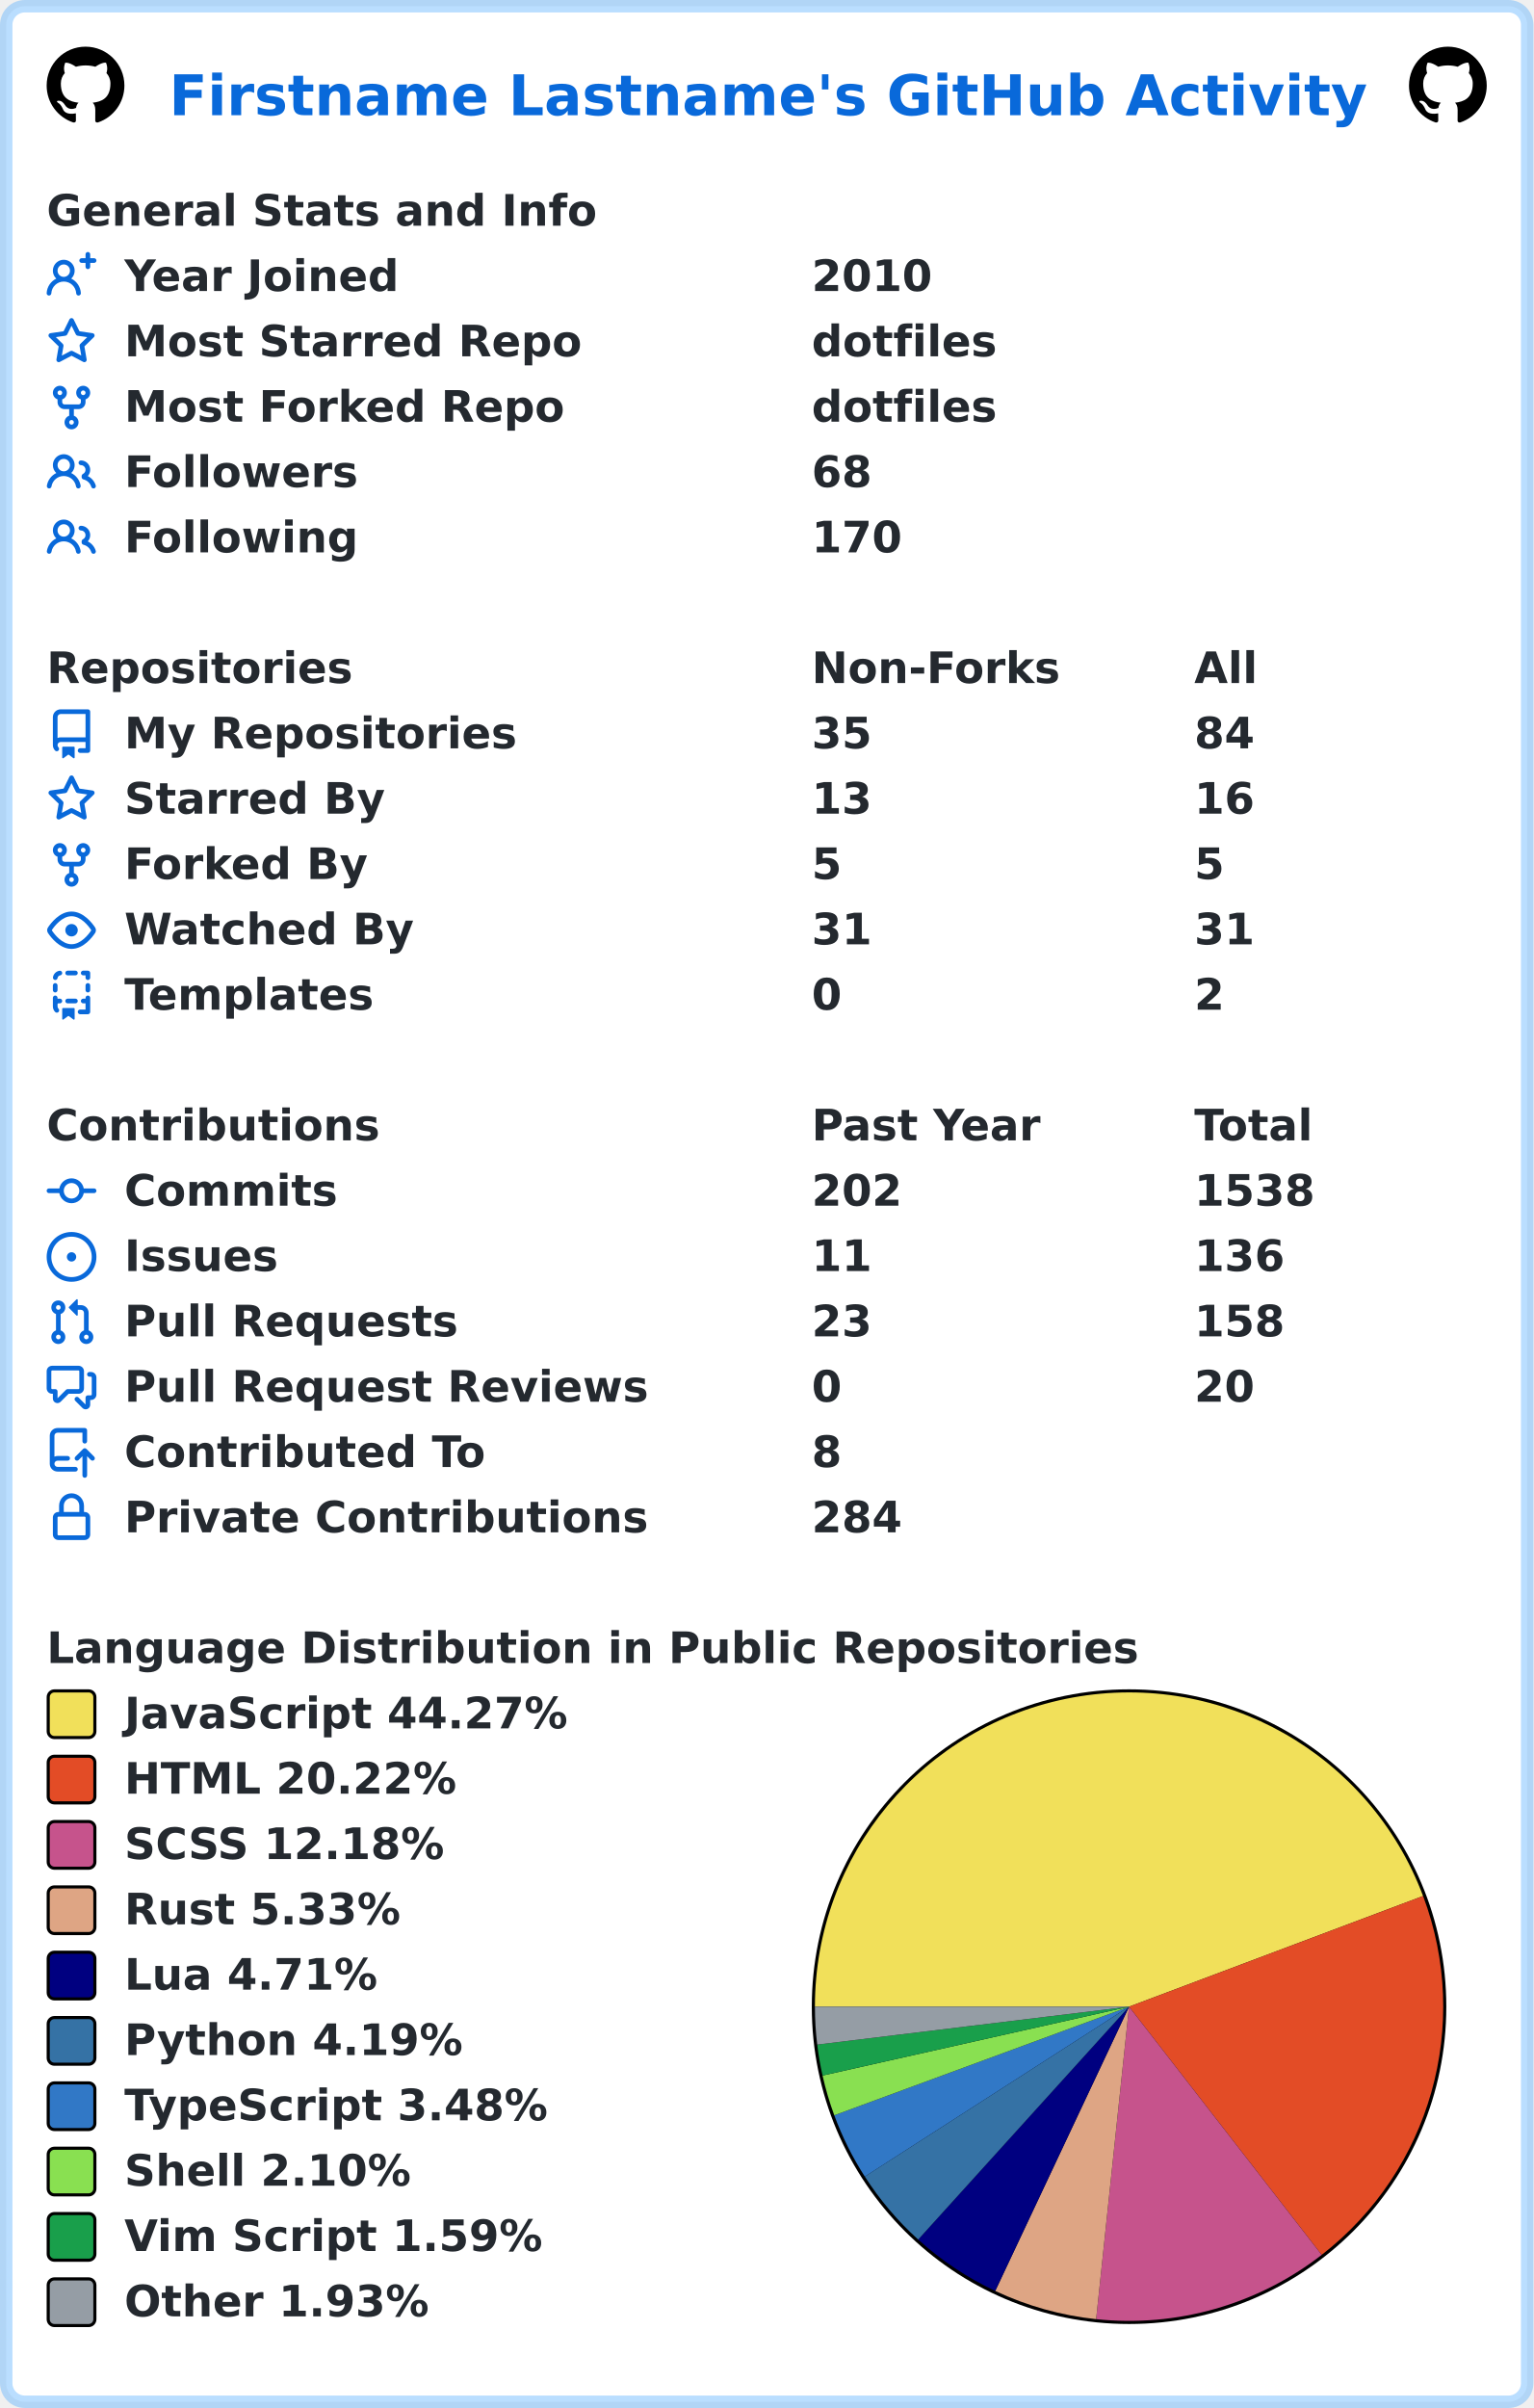
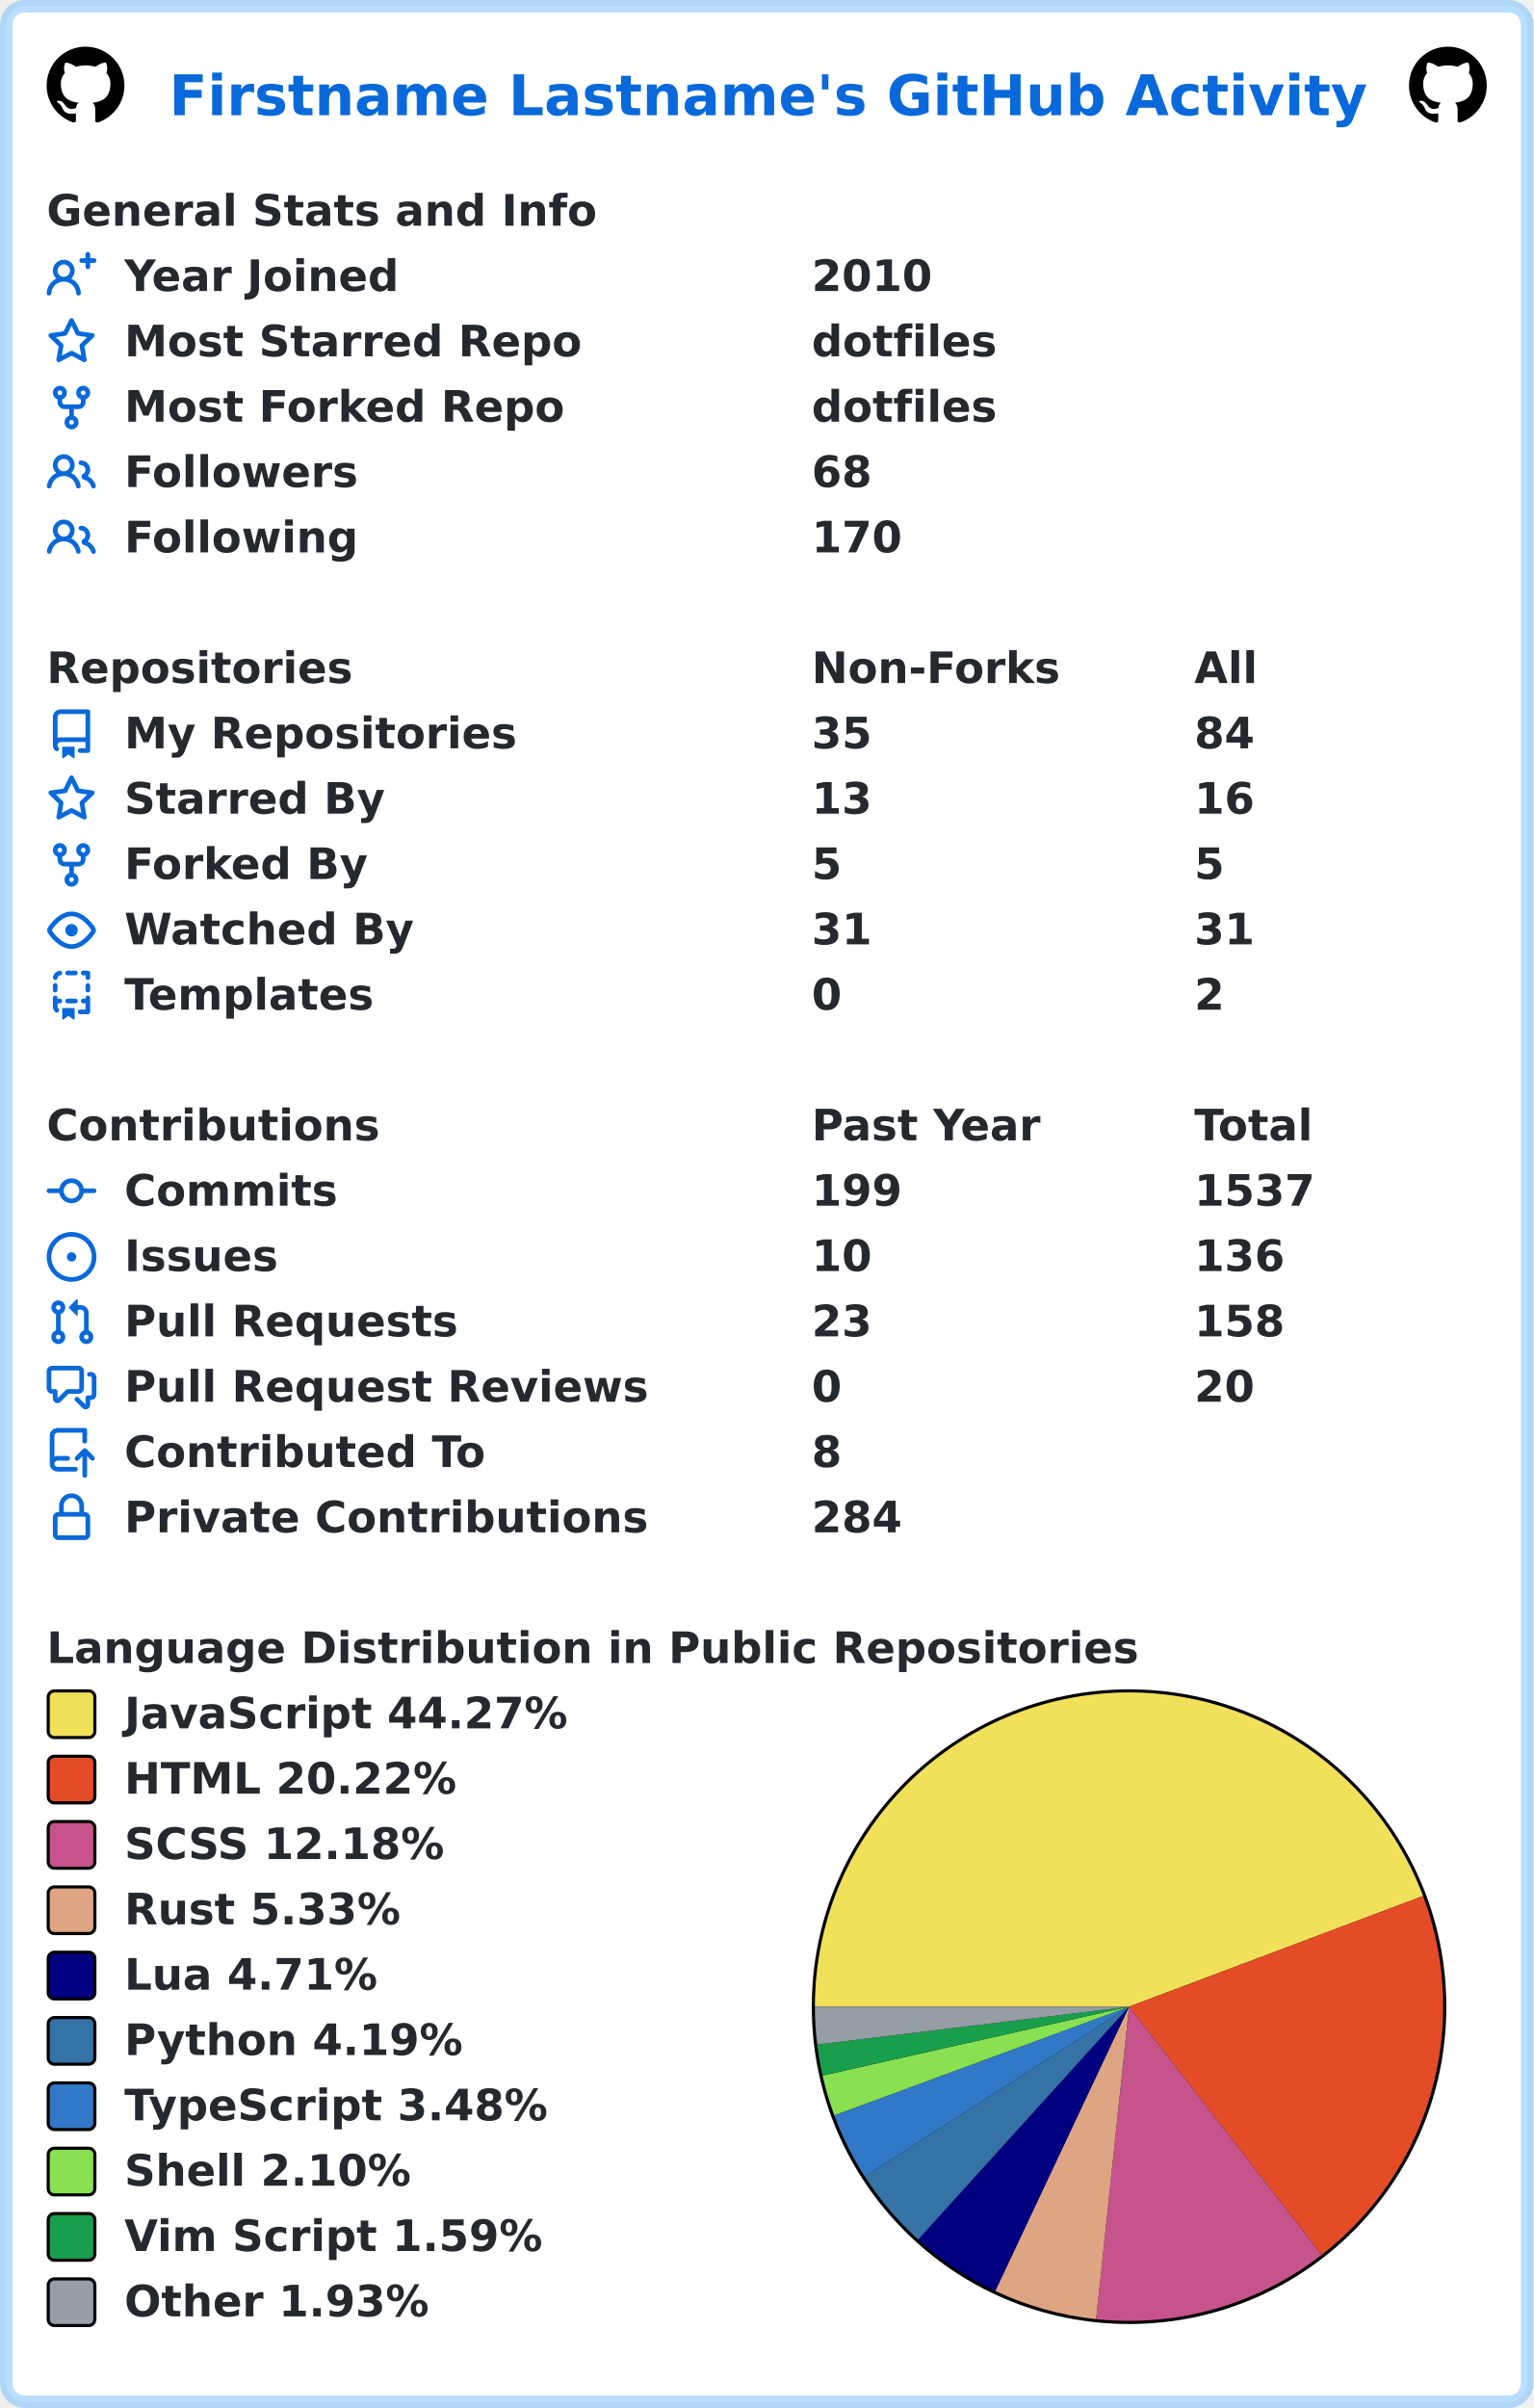
<svg xmlns="http://www.w3.org/2000/svg" width="493" height="774" viewBox="0 0 493 774" lang="en" xml:lang="en">
  <rect x="2" y="2" stroke-width="4" rx="6" width="489" height="770" stroke="rgba(84,174,255,0.4)" fill="#ffffff" />
  <g font-weight="600" font-size="110pt" font-family="Verdana,Geneva,DejaVu Sans,sans-serif" text-rendering="geometricPrecision">
    <text x="442" y="301" lengthAdjust="spacingAndGlyphs" textLength="3117" transform="scale(0.123)" fill="#0969da">Firstname Lastname's GitHub Activity</text>
    <svg x="15" y="15" width="25" height="25" viewBox="0 0 16 16">
      <path fill="#000000" fill-rule="evenodd" d="M8 0C3.58 0 0 3.58 0 8c0 3.54 2.29 6.53 5.47 7.59.4.07.55-.17.55-.38 0-.19-.01-.82-.01-1.49-2.01.37-2.53-.49-2.69-.94-.09-.23-.48-.94-.82-1.13-.28-.15-.68-.52-.01-.53.63-.01 1.08.58 1.23.82.72 1.21 1.87.87 2.33.66.07-.52.28-.87.51-1.07-1.78-.2-3.64-.89-3.64-3.95 0-.87.31-1.59.82-2.15-.08-.2-.36-1.02.08-2.12 0 0 .67-.21 2.2.82.64-.18 1.32-.27 2-.27.68 0 1.36.09 2 .27 1.53-1.04 2.2-.82 2.2-.82.44 1.1.16 1.92.08 2.12.51.56.82 1.27.82 2.15 0 3.07-1.87 3.75-3.65 3.95.29.25.54.73.54 1.48 0 1.07-.01 1.93-.01 2.2 0 .21.15.46.55.38A8.013 8.013 0 0016 8c0-4.42-3.58-8-8-8z" />
    </svg>
    <svg x="453" y="15" width="25" height="25" viewBox="0 0 16 16">
      <path fill="#000000" fill-rule="evenodd" d="M8 0C3.58 0 0 3.58 0 8c0 3.54 2.29 6.53 5.47 7.59.4.07.55-.17.55-.38 0-.19-.01-.82-.01-1.49-2.01.37-2.53-.49-2.69-.94-.09-.23-.48-.94-.82-1.13-.28-.15-.68-.52-.01-.53.63-.01 1.08.58 1.23.82.72 1.21 1.87.87 2.33.66.07-.52.28-.87.51-1.07-1.78-.2-3.64-.89-3.64-3.95 0-.87.31-1.59.82-2.15-.08-.2-.36-1.02.08-2.12 0 0 .67-.21 2.2.82.64-.18 1.32-.27 2-.27.68 0 1.36.09 2 .27 1.53-1.04 2.2-.82 2.2-.82.44 1.1.16 1.92.08 2.12.51.56.82 1.27.82 2.15 0 3.07-1.87 3.75-3.65 3.95.29.25.54.73.54 1.48 0 1.07-.01 1.93-.01 2.2 0 .21.15.46.55.38A8.013 8.013 0 0016 8c0-4.42-3.58-8-8-8z" />
    </svg>
    <g transform="translate(0, 60)" fill="#24292f">
      <g transform="translate(15, 0)">
        <g transform="scale(0.095)">
          <text x="0" y="132" textLength="1851" lengthAdjust="spacingAndGlyphs">General Stats and Info</text>
        </g>
      </g>
      <g transform="translate(15, 21)">
        <path fill="#0969da" fill-rule="evenodd" d="M13.25 0a.75.75 0 01.75.75V2h1.25a.75.75 0 010 1.5H14v1.25a.75.75 0 01-1.5 0V3.5h-1.25a.75.75 0 010-1.5h1.25V.75a.75.75 0 01.75-.75zM5.5 4a2 2 0 100 4 2 2 0 000-4zm2.4 4.548a3.5 3.5 0 10-4.799 0 5.527 5.527 0 00-3.1 4.66.75.75 0 101.498.085A4.01 4.01 0 015.5 9.5a4.01 4.01 0 014.001 3.793.75.75 0 101.498-.086 5.527 5.527 0 00-3.1-4.659z" />
        <g transform="scale(0.095)">
          <text lengthAdjust="spacingAndGlyphs" textLength="932" x="263" y="132">Year Joined</text>
          <text lengthAdjust="spacingAndGlyphs" textLength="420" x="2589" y="132">2010</text>
        </g>
      </g>
      <g transform="translate(15, 42)">
        <path fill="#0969da" fill-rule="evenodd" d="M8 .25a.75.75 0 01.673.418l1.882 3.815 4.21.612a.75.75 0 01.416 1.279l-3.046 2.97.719 4.192a.75.75 0 01-1.088.791L8 12.347l-3.766 1.98a.75.75 0 01-1.088-.79l.72-4.194L.818 6.374a.75.75 0 01.416-1.28l4.21-.611L7.327.668A.75.75 0 018 .25zm0 2.445L6.615 5.5a.75.75 0 01-.564.41l-3.097.45 2.24 2.184a.75.75 0 01.216.664l-.528 3.084 2.769-1.456a.75.75 0 01.698 0l2.77 1.456-.53-3.084a.75.75 0 01.216-.664l2.24-2.183-3.096-.45a.75.75 0 01-.564-.41L8 2.694v.001z" />
        <g transform="scale(0.095)">
          <text lengthAdjust="spacingAndGlyphs" textLength="1532" x="263" y="132">Most Starred Repo</text>
          <text lengthAdjust="spacingAndGlyphs" textLength="609" x="2589" y="132">dotfiles</text>
        </g>
      </g>
      <g transform="translate(15, 63)">
        <path fill="#0969da" fill-rule="evenodd" d="M5 3.25a.75.75 0 11-1.5 0 .75.75 0 011.5 0zm0 2.122a2.25 2.25 0 10-1.5 0v.878A2.25 2.25 0 005.75 8.5h1.5v2.128a2.251 2.251 0 101.5 0V8.5h1.5a2.25 2.25 0 002.25-2.25v-.878a2.25 2.25 0 10-1.5 0v.878a.75.75 0 01-.75.75h-4.5A.75.75 0 015 6.25v-.878zm3.75 7.378a.75.75 0 11-1.5 0 .75.75 0 011.5 0zm3-8.75a.75.75 0 100-1.5.75.75 0 000 1.5z" />
        <g transform="scale(0.095)">
          <text lengthAdjust="spacingAndGlyphs" textLength="1485" x="263" y="132">Most Forked Repo</text>
          <text lengthAdjust="spacingAndGlyphs" textLength="609" x="2589" y="132">dotfiles</text>
        </g>
      </g>
      <g transform="translate(15, 84)">
        <path fill="#0969da" fill-rule="evenodd" d="M5.5 3.5a2 2 0 100 4 2 2 0 000-4zM2 5.5a3.5 3.5 0 115.898 2.549 5.507 5.507 0 013.034 4.084.75.75 0 11-1.482.235 4.001 4.001 0 00-7.9 0 .75.75 0 01-1.482-.236A5.507 5.507 0 013.102 8.05 3.49 3.49 0 012 5.5zM11 4a.75.75 0 100 1.5 1.5 1.5 0 01.666 2.844.75.75 0 00-.416.672v.352a.75.75 0 00.574.73c1.2.289 2.162 1.2 2.522 2.372a.75.75 0 101.434-.44 5.01 5.01 0 00-2.56-3.012A3 3 0 0011 4z" />
        <g transform="scale(0.095)">
          <text lengthAdjust="spacingAndGlyphs" textLength="778" x="263" y="132">Followers</text>
          <text lengthAdjust="spacingAndGlyphs" textLength="210" x="2589" y="132">68</text>
        </g>
      </g>
      <g transform="translate(15, 105)">
        <path fill="#0969da" fill-rule="evenodd" d="M5.5 3.5a2 2 0 100 4 2 2 0 000-4zM2 5.5a3.5 3.5 0 115.898 2.549 5.507 5.507 0 013.034 4.084.75.75 0 11-1.482.235 4.001 4.001 0 00-7.9 0 .75.75 0 01-1.482-.236A5.507 5.507 0 013.102 8.05 3.49 3.49 0 012 5.5zM11 4a.75.75 0 100 1.5 1.5 1.5 0 01.666 2.844.75.75 0 00-.416.672v.352a.75.75 0 00.574.73c1.2.289 2.162 1.2 2.522 2.372a.75.75 0 101.434-.44 5.01 5.01 0 00-2.56-3.012A3 3 0 0011 4z" />
        <g transform="scale(0.095)">
          <text lengthAdjust="spacingAndGlyphs" textLength="780" x="263" y="132">Following</text>
          <text lengthAdjust="spacingAndGlyphs" textLength="315" x="2589" y="132">170</text>
        </g>
      </g>
    </g>
    <g transform="translate(0, 207)" fill="#24292f">
      <g transform="translate(15, 0)">
        <g transform="scale(0.095)">
          <text x="0" y="132" textLength="1020" lengthAdjust="spacingAndGlyphs">Repositories</text>
          <text x="2589" y="132" textLength="832" lengthAdjust="spacingAndGlyphs">Non-Forks</text>
          <text x="3884" y="132" textLength="206" lengthAdjust="spacingAndGlyphs">All</text>
        </g>
      </g>
      <g transform="translate(15, 21)">
        <path fill="#0969da" fill-rule="evenodd" d="M2 2.5A2.5 2.5 0 014.5 0h8.75a.75.75 0 01.75.75v12.5a.75.75 0 01-.75.75h-2.5a.75.75 0 110-1.5h1.75v-2h-8a1 1 0 00-.714 1.7.75.75 0 01-1.072 1.05A2.495 2.495 0 012 11.5v-9zm10.5-1V9h-8c-.356 0-.694.074-1 .208V2.5a1 1 0 011-1h8zM5 12.25v3.25a.25.25 0 00.4.2l1.45-1.087a.25.25 0 01.3 0L8.6 15.7a.25.25 0 00.4-.2v-3.25a.25.25 0 00-.25-.25h-3.5a.25.25 0 00-.25.25z" />
        <g transform="scale(0.095)">
          <text lengthAdjust="spacingAndGlyphs" textLength="1312" x="263" y="132">My Repositories</text>
          <text lengthAdjust="spacingAndGlyphs" textLength="210" x="2589" y="132">35</text>
          <text lengthAdjust="spacingAndGlyphs" textLength="210" x="3884" y="132">84</text>
        </g>
      </g>
      <g transform="translate(15, 42)">
        <path fill="#0969da" fill-rule="evenodd" d="M8 .25a.75.75 0 01.673.418l1.882 3.815 4.21.612a.75.75 0 01.416 1.279l-3.046 2.97.719 4.192a.75.75 0 01-1.088.791L8 12.347l-3.766 1.98a.75.75 0 01-1.088-.79l.72-4.194L.818 6.374a.75.75 0 01.416-1.28l4.21-.611L7.327.668A.75.75 0 018 .25zm0 2.445L6.615 5.5a.75.75 0 01-.564.41l-3.097.45 2.24 2.184a.75.75 0 01.216.664l-.528 3.084 2.769-1.456a.75.75 0 01.698 0l2.77 1.456-.53-3.084a.75.75 0 01.216-.664l2.24-2.183-3.096-.45a.75.75 0 01-.564-.41L8 2.694v.001z" />
        <g transform="scale(0.095)">
          <text lengthAdjust="spacingAndGlyphs" textLength="874" x="263" y="132">Starred By</text>
          <text lengthAdjust="spacingAndGlyphs" textLength="210" x="2589" y="132">13</text>
          <text lengthAdjust="spacingAndGlyphs" textLength="210" x="3884" y="132">16</text>
        </g>
      </g>
      <g transform="translate(15, 63)">
        <path fill="#0969da" fill-rule="evenodd" d="M5 3.25a.75.75 0 11-1.5 0 .75.75 0 011.5 0zm0 2.122a2.25 2.25 0 10-1.5 0v.878A2.25 2.25 0 005.75 8.5h1.5v2.128a2.251 2.251 0 101.5 0V8.5h1.5a2.25 2.25 0 002.25-2.25v-.878a2.25 2.25 0 10-1.5 0v.878a.75.75 0 01-.75.75h-4.5A.75.75 0 015 6.25v-.878zm3.75 7.378a.75.75 0 11-1.5 0 .75.75 0 011.5 0zm3-8.75a.75.75 0 100-1.5.75.75 0 000 1.5z" />
        <g transform="scale(0.095)">
          <text lengthAdjust="spacingAndGlyphs" textLength="828" x="263" y="132">Forked By</text>
          <text lengthAdjust="spacingAndGlyphs" textLength="105" x="2589" y="132">5</text>
          <text lengthAdjust="spacingAndGlyphs" textLength="105" x="3884" y="132">5</text>
        </g>
      </g>
      <g transform="translate(15, 84)">
        <path fill="#0969da" fill-rule="evenodd" d="M1.679 7.932c.412-.621 1.242-1.75 2.366-2.717C5.175 4.242 6.527 3.5 8 3.5c1.473 0 2.824.742 3.955 1.715 1.124.967 1.954 2.096 2.366 2.717a.119.119 0 010 .136c-.412.621-1.242 1.75-2.366 2.717C10.825 11.758 9.473 12.5 8 12.5c-1.473 0-2.824-.742-3.955-1.715C2.92 9.818 2.09 8.69 1.679 8.068a.119.119 0 010-.136zM8 2c-1.981 0-3.67.992-4.933 2.078C1.797 5.169.88 6.423.43 7.1a1.619 1.619 0 000 1.798c.45.678 1.367 1.932 2.637 3.024C4.329 13.008 6.019 14 8 14c1.981 0 3.67-.992 4.933-2.078 1.27-1.091 2.187-2.345 2.637-3.023a1.619 1.619 0 000-1.798c-.45-.678-1.367-1.932-2.637-3.023C11.671 2.992 9.981 2 8 2zm0 8a2 2 0 100-4 2 2 0 000 4z" />
        <g transform="scale(0.095)">
          <text lengthAdjust="spacingAndGlyphs" textLength="993" x="263" y="132">Watched By</text>
          <text lengthAdjust="spacingAndGlyphs" textLength="210" x="2589" y="132">31</text>
          <text lengthAdjust="spacingAndGlyphs" textLength="210" x="3884" y="132">31</text>
        </g>
      </g>
      <g transform="translate(15, 105)">
        <path fill="#0969da" fill-rule="evenodd" d="M6 .75A.75.75 0 016.75 0h2.5a.75.75 0 010 1.5h-2.5A.75.75 0 016 .75zm5 0a.75.75 0 01.75-.75h1.5a.75.75 0 01.75.75v1.5a.75.75 0 01-1.5 0V1.5h-.75A.75.75 0 0111 .75zM4.992.662a.75.75 0 01-.636.848c-.436.063-.783.41-.846.846a.75.75 0 01-1.485-.212A2.501 2.501 0 014.144.025a.75.75 0 01.848.637zM2.75 4a.75.75 0 01.75.75v1.5a.75.75 0 01-1.5 0v-1.5A.75.75 0 012.75 4zm10.5 0a.75.75 0 01.75.75v1.5a.75.75 0 01-1.5 0v-1.5a.75.75 0 01.75-.75zM2.75 8a.75.75 0 01.75.75v.268A1.72 1.72 0 013.75 9h.5a.75.75 0 010 1.5h-.5a.25.25 0 00-.25.25v.75c0 .28.114.532.3.714a.75.75 0 01-1.05 1.072A2.495 2.495 0 012 11.5V8.75A.75.75 0 012.75 8zm10.5 0a.75.75 0 01.75.75v4.5a.75.75 0 01-.75.75h-2.5a.75.75 0 010-1.5h1.75v-2h-.75a.75.75 0 010-1.5h.75v-.25a.75.75 0 01.75-.75zM6 9.75A.75.75 0 016.75 9h2.5a.75.75 0 010 1.5h-2.5A.75.75 0 016 9.75zm-1 2.5v3.25a.25.25 0 00.4.2l1.45-1.087a.25.25 0 01.3 0L8.6 15.7a.25.25 0 00.4-.2v-3.25a.25.25 0 00-.25-.25h-3.5a.25.25 0 00-.25.25z" />
        <g transform="scale(0.095)">
          <text lengthAdjust="spacingAndGlyphs" textLength="868" x="263" y="132">Templates</text>
          <text lengthAdjust="spacingAndGlyphs" textLength="105" x="2589" y="132">0</text>
          <text lengthAdjust="spacingAndGlyphs" textLength="105" x="3884" y="132">2</text>
        </g>
      </g>
    </g>
    <g transform="translate(0, 354)" fill="#24292f">
      <g transform="translate(15, 0)">
        <g transform="scale(0.095)">
          <text x="0" y="132" textLength="1112" lengthAdjust="spacingAndGlyphs">Contributions</text>
          <text x="2589" y="132" textLength="774" lengthAdjust="spacingAndGlyphs">Past Year</text>
          <text x="3884" y="132" textLength="414" lengthAdjust="spacingAndGlyphs">Total</text>
        </g>
      </g>
      <g transform="translate(15, 21)">
        <path fill="#0969da" fill-rule="evenodd" d="M10.5 7.75a2.5 2.5 0 11-5 0 2.5 2.5 0 015 0zm1.43.75a4.002 4.002 0 01-7.86 0H.75a.75.75 0 110-1.5h3.32a4.001 4.001 0 017.86 0h3.32a.75.75 0 110 1.5h-3.32z" />
        <g transform="scale(0.095)">
          <text lengthAdjust="spacingAndGlyphs" textLength="734" x="263" y="132">Commits</text>
-           <text lengthAdjust="spacingAndGlyphs" textLength="315" x="2589" y="132">202</text>
-           <text lengthAdjust="spacingAndGlyphs" textLength="420" x="3884" y="132">1538</text>
+           <text lengthAdjust="spacingAndGlyphs" textLength="315" x="2589" y="132">199</text>
+           <text lengthAdjust="spacingAndGlyphs" textLength="420" x="3884" y="132">1537</text>
        </g>
      </g>
      <g transform="translate(15, 42)">
        <path fill="#0969da" d="M8 9.5a1.5 1.5 0 100-3 1.5 1.5 0 000 3z" />
        <path fill="#0969da" fill-rule="evenodd" d="M8 0a8 8 0 100 16A8 8 0 008 0zM1.5 8a6.5 6.5 0 1113 0 6.5 6.5 0 01-13 0z" />
        <g transform="scale(0.095)">
          <text lengthAdjust="spacingAndGlyphs" textLength="512" x="263" y="132">Issues</text>
-           <text lengthAdjust="spacingAndGlyphs" textLength="210" x="2589" y="132">11</text>
+           <text lengthAdjust="spacingAndGlyphs" textLength="210" x="2589" y="132">10</text>
          <text lengthAdjust="spacingAndGlyphs" textLength="315" x="3884" y="132">136</text>
        </g>
      </g>
      <g transform="translate(15, 63)">
        <path fill="#0969da" fill-rule="evenodd" d="M7.177 3.073L9.573.677A.25.25 0 0110 .854v4.792a.25.25 0 01-.427.177L7.177 3.427a.25.25 0 010-.354zM3.75 2.5a.75.75 0 100 1.5.75.75 0 000-1.5zm-2.25.75a2.25 2.25 0 113 2.122v5.256a2.251 2.251 0 11-1.5 0V5.372A2.25 2.25 0 011.5 3.25zM11 2.5h-1V4h1a1 1 0 011 1v5.628a2.251 2.251 0 101.5 0V5A2.5 2.5 0 0011 2.5zm1 10.25a.75.75 0 111.5 0 .75.75 0 01-1.5 0zM3.75 12a.75.75 0 100 1.5.75.75 0 000-1.5z" />
        <g transform="scale(0.095)">
          <text lengthAdjust="spacingAndGlyphs" textLength="1113" x="263" y="132">Pull Requests</text>
          <text lengthAdjust="spacingAndGlyphs" textLength="210" x="2589" y="132">23</text>
          <text lengthAdjust="spacingAndGlyphs" textLength="315" x="3884" y="132">158</text>
        </g>
      </g>
      <g transform="translate(15, 84)">
        <path fill="#0969da" fill-rule="evenodd" d="M1.5 2.75a.25.25 0 01.25-.25h8.5a.25.25 0 01.25.25v5.5a.25.25 0 01-.25.25h-3.5a.75.75 0 00-.53.22L3.5 11.44V9.25a.75.75 0 00-.75-.75h-1a.25.25 0 01-.25-.25v-5.5zM1.75 1A1.75 1.75 0 000 2.75v5.5C0 9.216.784 10 1.75 10H2v1.543a1.457 1.457 0 002.487 1.03L7.061 10h3.189A1.75 1.75 0 0012 8.25v-5.5A1.75 1.75 0 0010.25 1h-8.5zM14.5 4.75a.25.25 0 00-.25-.25h-.5a.75.75 0 110-1.5h.5c.966 0 1.75.784 1.75 1.75v5.5A1.75 1.75 0 0114.25 12H14v1.543a1.457 1.457 0 01-2.487 1.03L9.22 12.28a.75.75 0 111.06-1.06l2.22 2.22v-2.19a.75.75 0 01.75-.75h1a.25.25 0 00.25-.25v-5.5z" />
        <g transform="scale(0.095)">
          <text lengthAdjust="spacingAndGlyphs" textLength="1762" x="263" y="132">Pull Request Reviews</text>
          <text lengthAdjust="spacingAndGlyphs" textLength="105" x="2589" y="132">0</text>
          <text lengthAdjust="spacingAndGlyphs" textLength="210" x="3884" y="132">20</text>
        </g>
      </g>
      <g transform="translate(15, 105)">
        <path fill="#0969da" fill-rule="evenodd" d="M1 2.5A2.5 2.5 0 013.5 0h8.75a.75.75 0 01.75.75v3.5a.75.75 0 01-1.5 0V1.5h-8a1 1 0 00-1 1v6.708A2.492 2.492 0 013.5 9h3.25a.75.75 0 010 1.5H3.5a1 1 0 100 2h5.75a.75.75 0 010 1.5H3.5A2.5 2.5 0 011 11.5v-9zm13.23 7.79a.75.75 0 001.06-1.06l-2.505-2.505a.75.75 0 00-1.06 0L9.22 9.229a.75.75 0 001.06 1.061l1.225-1.224v6.184a.75.75 0 001.5 0V9.066l1.224 1.224z" />
        <g transform="scale(0.095)">
          <text lengthAdjust="spacingAndGlyphs" textLength="1234" x="263" y="132">Contributed To</text>
          <text lengthAdjust="spacingAndGlyphs" textLength="105" x="2589" y="132">8</text>
        </g>
      </g>
      <g transform="translate(15, 126)">
        <path fill="#0969da" fill-rule="evenodd" d="M4 4v2h-.25A1.75 1.75 0 002 7.75v5.5c0 .966.784 1.75 1.75 1.75h8.5A1.75 1.75 0 0014 13.25v-5.5A1.75 1.75 0 0012.25 6H12V4a4 4 0 10-8 0zm6.5 2V4a2.5 2.5 0 00-5 0v2h5zM12 7.5h.25a.25.25 0 01.25.25v5.5a.25.25 0 01-.25.25h-8.5a.25.25 0 01-.25-.25v-5.5a.25.25 0 01.25-.25H12z" />
        <g transform="scale(0.095)">
          <text lengthAdjust="spacingAndGlyphs" textLength="1742" x="263" y="132">Private Contributions</text>
          <text lengthAdjust="spacingAndGlyphs" textLength="315" x="2589" y="132">284</text>
        </g>
      </g>
    </g>
    <g transform="translate(0, 522)" fill="#24292f">
      <g transform="translate(15, 0)">
        <g transform="scale(0.095)">
          <text x="0" y="132" textLength="3652" lengthAdjust="spacingAndGlyphs">Language Distribution in Public Repositories</text>
        </g>
      </g>
      <g transform="translate(261, 21)">
        <circle cx="102" cy="102" r="102" fill="#000000" />
      </g>
      <g transform="translate(262, 22)">
        <path fill-rule="evenodd" fill="#f1e05a" d="M 0.0,101 A 101 101 0 0 1 195.528 65.426 L 101,101 Z" />
        <path fill-rule="evenodd" fill="#e34c26" d="M 195.528,65.426 A 101 101 0 0 1 162.935 180.781 L 101,101 Z" />
        <path fill-rule="evenodd" fill="#c6538c" d="M 162.935,180.781 A 101 101 0 0 1 90.413 201.444 L 101,101 Z" />
        <path fill-rule="evenodd" fill="#dea584" d="M 90.413,201.444 A 101 101 0 0 1 57.977 192.378 L 101,101 Z" />
        <path fill-rule="evenodd" fill="#000080" d="M 57.977,192.378 A 101 101 0 0 1 33.201 175.862 L 101,101 Z" />
        <path fill-rule="evenodd" fill="#3572A5" d="M 33.201,175.862 A 101 101 0 0 1 16.042 155.618 L 101,101 Z" />
        <path fill-rule="evenodd" fill="#3178c6" d="M 16.042,155.618 A 101 101 0 0 1 6.225 135.909 L 101,101 Z" />
        <path fill-rule="evenodd" fill="#89e051" d="M 6.225,135.909 A 101 101 0 0 1 2.457 123.143 L 101,101 Z" />
        <path fill-rule="evenodd" fill="#199f4b" d="M 2.457,123.143 A 101 101 0 0 1 0.738 113.188 L 101,101 Z" />
        <path fill-rule="evenodd" fill="#959da5" d="M 0.738,113.188 A 101 101 0 0 1 0.0 101 L 101,101 Z" />
      </g>
      <g transform="translate(15, 21)">
        <rect x="0.5" y="0.5" rx="2" width="15" height="15" fill="#f1e05a" stroke-width="1" stroke="#000000" />
        <text transform="scale(0.095)" x="263" y="132" textLength="1516" lengthAdjust="spacingAndGlyphs">JavaScript 44.27%</text>
      </g>
      <g transform="translate(15, 42)">
        <rect x="0.5" y="0.5" rx="2" width="15" height="15" fill="#e34c26" stroke-width="1" stroke="#000000" />
        <text transform="scale(0.095)" x="263" y="132" textLength="1142" lengthAdjust="spacingAndGlyphs">HTML 20.22%</text>
      </g>
      <g transform="translate(15, 63)">
        <rect x="0.5" y="0.5" rx="2" width="15" height="15" fill="#c6538c" stroke-width="1" stroke="#000000" />
        <text transform="scale(0.095)" x="263" y="132" textLength="1113" lengthAdjust="spacingAndGlyphs">SCSS 12.18%</text>
      </g>
      <g transform="translate(15, 84)">
        <rect x="0.5" y="0.5" rx="2" width="15" height="15" fill="#dea584" stroke-width="1" stroke="#000000" />
        <text transform="scale(0.095)" x="263" y="132" textLength="946" lengthAdjust="spacingAndGlyphs">Rust 5.33%</text>
      </g>
      <g transform="translate(15, 105)">
        <rect x="0.5" y="0.5" rx="2" width="15" height="15" fill="#000080" stroke-width="1" stroke="#000000" />
        <text transform="scale(0.095)" x="263" y="132" textLength="874" lengthAdjust="spacingAndGlyphs">Lua 4.71%</text>
      </g>
      <g transform="translate(15, 126)">
        <rect x="0.5" y="0.5" rx="2" width="15" height="15" fill="#3572A5" stroke-width="1" stroke="#000000" />
        <text transform="scale(0.095)" x="263" y="132" textLength="1149" lengthAdjust="spacingAndGlyphs">Python 4.19%</text>
      </g>
      <g transform="translate(15, 147)">
        <rect x="0.5" y="0.5" rx="2" width="15" height="15" fill="#3178c6" stroke-width="1" stroke="#000000" />
        <text transform="scale(0.095)" x="263" y="132" textLength="1462" lengthAdjust="spacingAndGlyphs">TypeScript 3.48%</text>
      </g>
      <g transform="translate(15, 168)">
        <rect x="0.5" y="0.5" rx="2" width="15" height="15" fill="#89e051" stroke-width="1" stroke="#000000" />
        <text transform="scale(0.095)" x="263" y="132" textLength="982" lengthAdjust="spacingAndGlyphs">Shell 2.10%</text>
      </g>
      <g transform="translate(15, 189)">
        <rect x="0.5" y="0.5" rx="2" width="15" height="15" fill="#199f4b" stroke-width="1" stroke="#000000" />
        <text transform="scale(0.095)" x="263" y="132" textLength="1428" lengthAdjust="spacingAndGlyphs">Vim Script 1.59%</text>
      </g>
      <g transform="translate(15, 210)">
        <rect x="0.5" y="0.5" rx="2" width="15" height="15" fill="#959da5" stroke-width="1" stroke="#000000" />
        <text transform="scale(0.095)" x="263" y="132" textLength="1047" lengthAdjust="spacingAndGlyphs">Other 1.93%</text>
      </g>
    </g>
  </g>
</svg>
